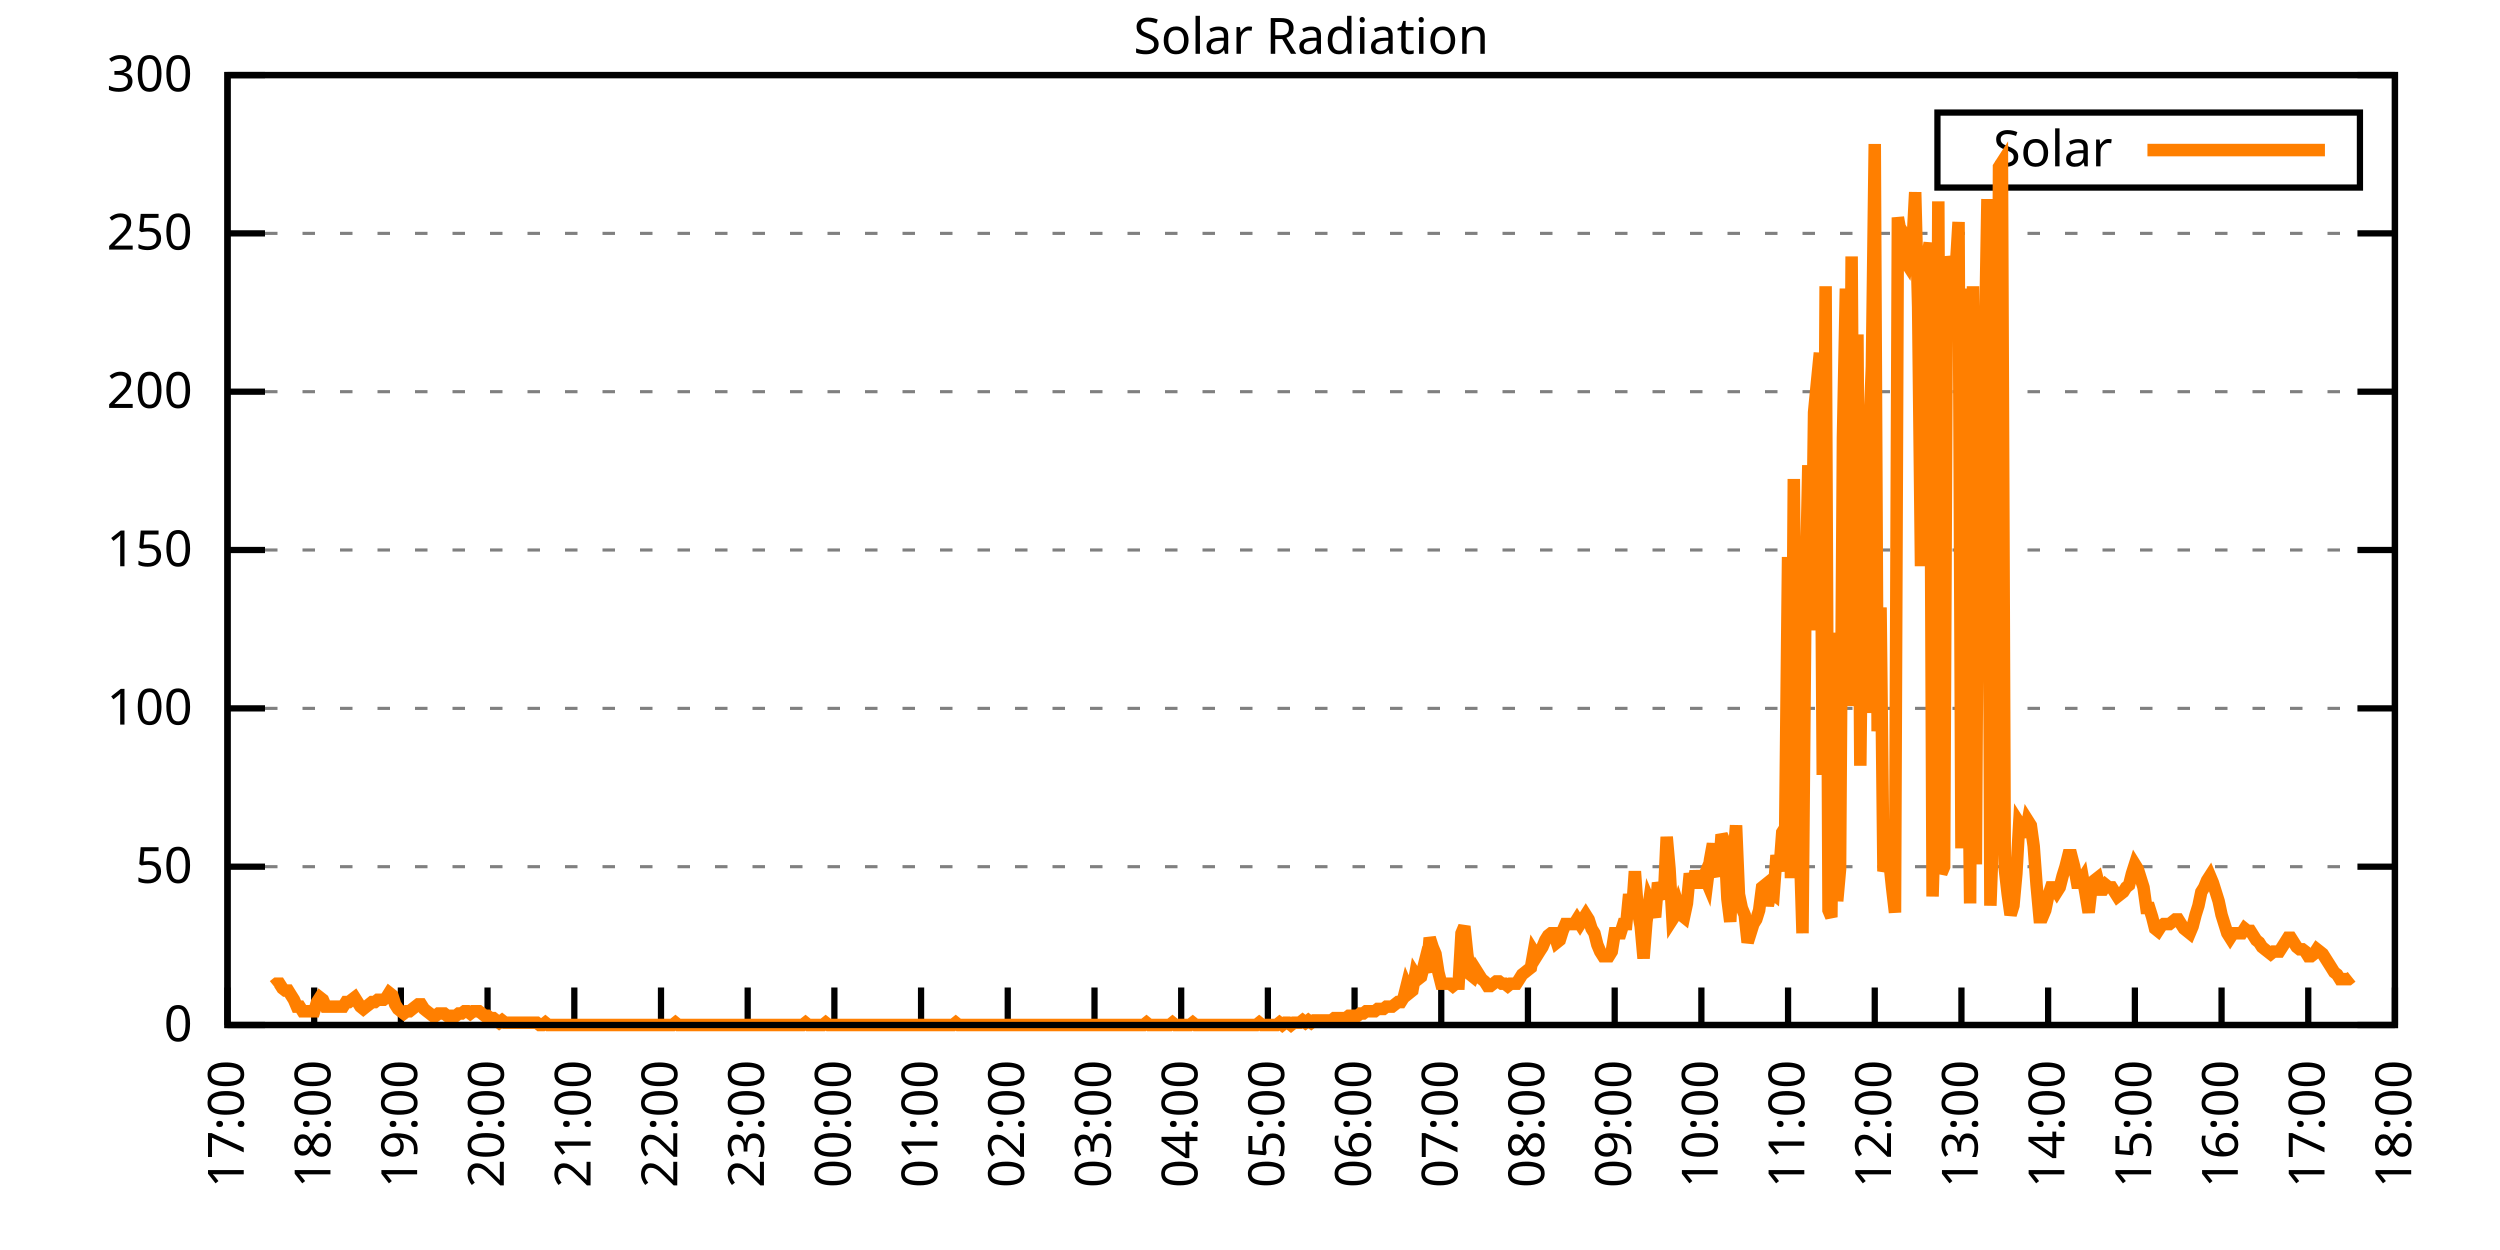
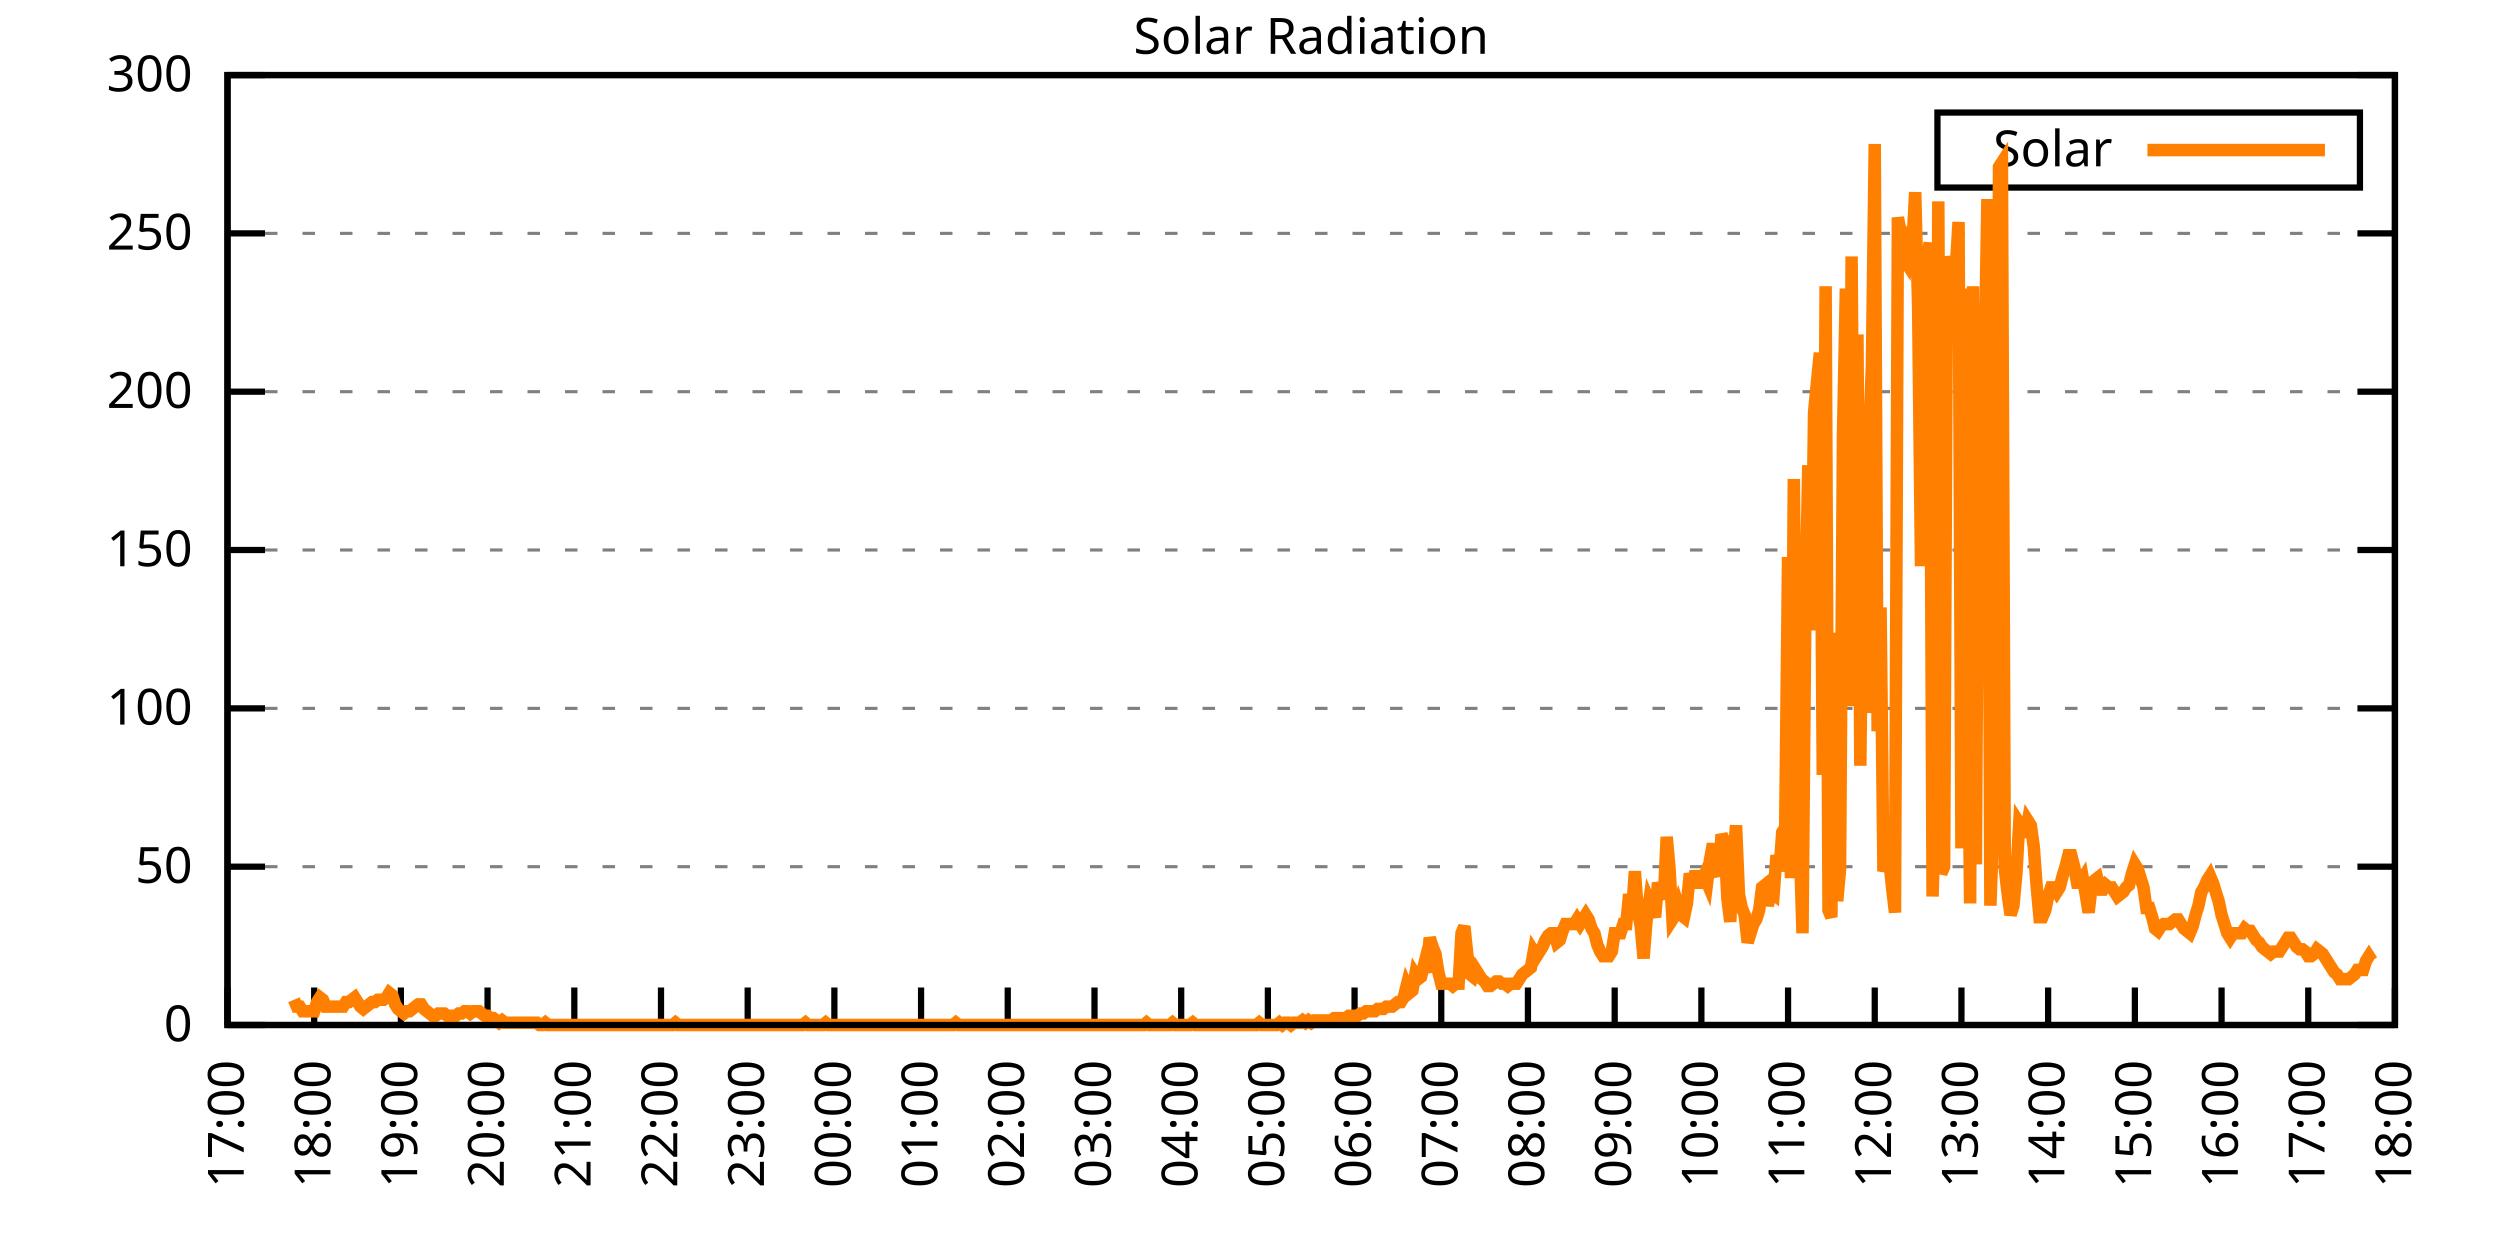
<svg xmlns="http://www.w3.org/2000/svg" xmlns:xlink="http://www.w3.org/1999/xlink" width="400" height="200" viewBox="0 0 400 200">
  <g id="gnuplot_canvas">
    <rect x="0" y="0" width="400" height="200" fill="none" />
    <defs>
      <circle id="gpDot" r="0.5" stroke-width="0.5" stroke="currentColor" />
      <path id="gpPt0" stroke-width="0.333" stroke="currentColor" d="M-1,0 h2 M0,-1 v2" />
      <path id="gpPt1" stroke-width="0.333" stroke="currentColor" d="M-1,-1 L1,1 M1,-1 L-1,1" />
      <path id="gpPt2" stroke-width="0.333" stroke="currentColor" d="M-1,0 L1,0 M0,-1 L0,1 M-1,-1 L1,1 M-1,1 L1,-1" />
      <rect id="gpPt3" stroke-width="0.333" stroke="currentColor" x="-1" y="-1" width="2" height="2" />
      <rect id="gpPt4" stroke-width="0.333" stroke="currentColor" fill="currentColor" x="-1" y="-1" width="2" height="2" />
      <circle id="gpPt5" stroke-width="0.333" stroke="currentColor" cx="0" cy="0" r="1" />
      <use xlink:href="#gpPt5" id="gpPt6" fill="currentColor" stroke="none" />
      <path id="gpPt7" stroke-width="0.333" stroke="currentColor" d="M0,-1.33 L-1.33,0.67 L1.33,0.67 z" />
      <use xlink:href="#gpPt7" id="gpPt8" fill="currentColor" stroke="none" />
      <use xlink:href="#gpPt7" id="gpPt9" stroke="currentColor" transform="rotate(180)" />
      <use xlink:href="#gpPt9" id="gpPt10" fill="currentColor" stroke="none" />
      <use xlink:href="#gpPt3" id="gpPt11" stroke="currentColor" transform="rotate(45)" />
      <use xlink:href="#gpPt11" id="gpPt12" fill="currentColor" stroke="none" />
      <path id="gpPt13" stroke-width="0.333" stroke="currentColor" d="M0,1.330 L1.265,0.411 L0.782,-1.067 L-0.782,-1.076 L-1.265,0.411 z" />
      <use xlink:href="#gpPt13" id="gpPt14" fill="currentColor" stroke="none" />
      <filter id="textbox" filterUnits="objectBoundingBox" x="0" y="0" height="1" width="1">
        <feFlood flood-color="white" flood-opacity="1" result="bgnd" />
        <feComposite in="SourceGraphic" in2="bgnd" operator="atop" />
      </filter>
      <filter id="greybox" filterUnits="objectBoundingBox" x="0" y="0" height="1" width="1">
        <feFlood flood-color="lightgrey" flood-opacity="1" result="grey" />
        <feComposite in="SourceGraphic" in2="grey" operator="atop" />
      </filter>
    </defs>
    <g fill="none" color="white" stroke="currentColor" stroke-width="1.00" stroke-linecap="butt" stroke-linejoin="miter">
</g>
    <g fill="none" color="black" stroke="currentColor" stroke-width="1.00" stroke-linecap="butt" stroke-linejoin="miter">
      <g stroke="none" shape-rendering="crispEdges">
        <polygon fill="rgb(255, 255, 255)" points="36.40,164.00 383.18,164.00 383.18,12.02 36.40,12.02 " />
      </g>
    </g>
    <g fill="none" color="black" stroke="currentColor" stroke-width="1.00" stroke-linecap="butt" stroke-linejoin="miter">
</g>
    <g fill="none" color="black" stroke="black" stroke-width="0.50" stroke-linecap="butt" stroke-linejoin="miter">
</g>
    <g fill="none" color="gray" stroke="currentColor" stroke-width="0.50" stroke-linecap="butt" stroke-linejoin="miter">
      <path stroke="gray" stroke-dasharray="2,4" class="gridline" d="M36.40,164.00 L383.19,164.00  " />
    </g>
    <g fill="none" color="gray" stroke="gray" stroke-width="1.00" stroke-linecap="butt" stroke-linejoin="miter">
</g>
    <g fill="none" color="black" stroke="currentColor" stroke-width="1.00" stroke-linecap="butt" stroke-linejoin="miter">
      <path stroke="black" d="M36.40,164.00 L42.40,164.00 M383.19,164.00 L377.19,164.00  " />
      <g transform="translate(30.80,166.60)" stroke="none" fill="black" font-family="Sans" font-size="8.00" text-anchor="end">
        <text>
          <tspan font-family="Sans"> 0</tspan>
        </text>
      </g>
    </g>
    <g fill="none" color="black" stroke="currentColor" stroke-width="1.00" stroke-linecap="butt" stroke-linejoin="miter">
</g>
    <g fill="none" color="black" stroke="black" stroke-width="0.50" stroke-linecap="butt" stroke-linejoin="miter">
</g>
    <g fill="none" color="gray" stroke="currentColor" stroke-width="0.50" stroke-linecap="butt" stroke-linejoin="miter">
      <path stroke="gray" stroke-dasharray="2,4" class="gridline" d="M36.40,138.67 L383.19,138.67  " />
    </g>
    <g fill="none" color="gray" stroke="gray" stroke-width="1.00" stroke-linecap="butt" stroke-linejoin="miter">
</g>
    <g fill="none" color="black" stroke="currentColor" stroke-width="1.00" stroke-linecap="butt" stroke-linejoin="miter">
      <path stroke="black" d="M36.40,138.67 L42.40,138.67 M383.19,138.67 L377.19,138.67  " />
      <g transform="translate(30.80,141.27)" stroke="none" fill="black" font-family="Sans" font-size="8.00" text-anchor="end">
        <text>
          <tspan font-family="Sans"> 50</tspan>
        </text>
      </g>
    </g>
    <g fill="none" color="black" stroke="currentColor" stroke-width="1.00" stroke-linecap="butt" stroke-linejoin="miter">
</g>
    <g fill="none" color="black" stroke="black" stroke-width="0.50" stroke-linecap="butt" stroke-linejoin="miter">
</g>
    <g fill="none" color="gray" stroke="currentColor" stroke-width="0.50" stroke-linecap="butt" stroke-linejoin="miter">
      <path stroke="gray" stroke-dasharray="2,4" class="gridline" d="M36.40,113.34 L383.19,113.34  " />
    </g>
    <g fill="none" color="gray" stroke="gray" stroke-width="1.00" stroke-linecap="butt" stroke-linejoin="miter">
</g>
    <g fill="none" color="black" stroke="currentColor" stroke-width="1.00" stroke-linecap="butt" stroke-linejoin="miter">
      <path stroke="black" d="M36.40,113.34 L42.40,113.34 M383.19,113.34 L377.19,113.34  " />
      <g transform="translate(30.80,115.94)" stroke="none" fill="black" font-family="Sans" font-size="8.00" text-anchor="end">
        <text>
          <tspan font-family="Sans"> 100</tspan>
        </text>
      </g>
    </g>
    <g fill="none" color="black" stroke="currentColor" stroke-width="1.00" stroke-linecap="butt" stroke-linejoin="miter">
</g>
    <g fill="none" color="black" stroke="black" stroke-width="0.50" stroke-linecap="butt" stroke-linejoin="miter">
</g>
    <g fill="none" color="gray" stroke="currentColor" stroke-width="0.50" stroke-linecap="butt" stroke-linejoin="miter">
      <path stroke="gray" stroke-dasharray="2,4" class="gridline" d="M36.40,88.00 L383.19,88.00  " />
    </g>
    <g fill="none" color="gray" stroke="gray" stroke-width="1.00" stroke-linecap="butt" stroke-linejoin="miter">
</g>
    <g fill="none" color="black" stroke="currentColor" stroke-width="1.00" stroke-linecap="butt" stroke-linejoin="miter">
      <path stroke="black" d="M36.40,88.00 L42.40,88.00 M383.19,88.00 L377.19,88.00  " />
      <g transform="translate(30.80,90.60)" stroke="none" fill="black" font-family="Sans" font-size="8.00" text-anchor="end">
        <text>
          <tspan font-family="Sans"> 150</tspan>
        </text>
      </g>
    </g>
    <g fill="none" color="black" stroke="currentColor" stroke-width="1.00" stroke-linecap="butt" stroke-linejoin="miter">
</g>
    <g fill="none" color="black" stroke="black" stroke-width="0.50" stroke-linecap="butt" stroke-linejoin="miter">
</g>
    <g fill="none" color="gray" stroke="currentColor" stroke-width="0.50" stroke-linecap="butt" stroke-linejoin="miter">
      <path stroke="gray" stroke-dasharray="2,4" class="gridline" d="M36.40,62.67 L383.19,62.67  " />
    </g>
    <g fill="none" color="gray" stroke="gray" stroke-width="1.00" stroke-linecap="butt" stroke-linejoin="miter">
</g>
    <g fill="none" color="black" stroke="currentColor" stroke-width="1.00" stroke-linecap="butt" stroke-linejoin="miter">
      <path stroke="black" d="M36.40,62.67 L42.40,62.67 M383.19,62.67 L377.19,62.67  " />
      <g transform="translate(30.80,65.27)" stroke="none" fill="black" font-family="Sans" font-size="8.00" text-anchor="end">
        <text>
          <tspan font-family="Sans"> 200</tspan>
        </text>
      </g>
    </g>
    <g fill="none" color="black" stroke="currentColor" stroke-width="1.00" stroke-linecap="butt" stroke-linejoin="miter">
</g>
    <g fill="none" color="black" stroke="black" stroke-width="0.50" stroke-linecap="butt" stroke-linejoin="miter">
</g>
    <g fill="none" color="gray" stroke="currentColor" stroke-width="0.50" stroke-linecap="butt" stroke-linejoin="miter">
      <path stroke="gray" stroke-dasharray="2,4" class="gridline" d="M36.40,37.34 L383.19,37.34  " />
    </g>
    <g fill="none" color="gray" stroke="gray" stroke-width="1.00" stroke-linecap="butt" stroke-linejoin="miter">
</g>
    <g fill="none" color="black" stroke="currentColor" stroke-width="1.00" stroke-linecap="butt" stroke-linejoin="miter">
      <path stroke="black" d="M36.40,37.34 L42.40,37.34 M383.19,37.34 L377.19,37.34  " />
      <g transform="translate(30.80,39.94)" stroke="none" fill="black" font-family="Sans" font-size="8.00" text-anchor="end">
        <text>
          <tspan font-family="Sans"> 250</tspan>
        </text>
      </g>
    </g>
    <g fill="none" color="black" stroke="currentColor" stroke-width="1.00" stroke-linecap="butt" stroke-linejoin="miter">
</g>
    <g fill="none" color="black" stroke="black" stroke-width="0.50" stroke-linecap="butt" stroke-linejoin="miter">
</g>
    <g fill="none" color="gray" stroke="currentColor" stroke-width="0.50" stroke-linecap="butt" stroke-linejoin="miter">
      <path stroke="gray" stroke-dasharray="2,4" class="gridline" d="M36.40,12.01 L383.19,12.01  " />
    </g>
    <g fill="none" color="gray" stroke="gray" stroke-width="1.00" stroke-linecap="butt" stroke-linejoin="miter">
</g>
    <g fill="none" color="black" stroke="currentColor" stroke-width="1.00" stroke-linecap="butt" stroke-linejoin="miter">
      <path stroke="black" d="M36.40,12.01 L42.40,12.01 M383.19,12.01 L377.19,12.01  " />
      <g transform="translate(30.80,14.61)" stroke="none" fill="black" font-family="Sans" font-size="8.00" text-anchor="end">
        <text>
          <tspan font-family="Sans"> 300</tspan>
        </text>
      </g>
    </g>
    <g fill="none" color="black" stroke="currentColor" stroke-width="1.00" stroke-linecap="butt" stroke-linejoin="miter">
      <path stroke="black" d="M36.40,164.00 L36.40,158.00  " />
      <g transform="translate(39.00,169.60) rotate(270.00)" stroke="none" fill="black" font-family="Sans" font-size="8.00" text-anchor="end">
        <text>
          <tspan font-family="Sans">17:00</tspan>
        </text>
      </g>
    </g>
    <g fill="none" color="black" stroke="currentColor" stroke-width="1.00" stroke-linecap="butt" stroke-linejoin="miter">
      <path stroke="black" d="M50.27,164.00 L50.27,158.00  " />
      <g transform="translate(52.87,169.60) rotate(270.00)" stroke="none" fill="black" font-family="Sans" font-size="8.00" text-anchor="end">
        <text>
          <tspan font-family="Sans">18:00</tspan>
        </text>
      </g>
    </g>
    <g fill="none" color="black" stroke="currentColor" stroke-width="1.00" stroke-linecap="butt" stroke-linejoin="miter">
      <path stroke="black" d="M64.14,164.00 L64.14,158.00  " />
      <g transform="translate(66.74,169.60) rotate(270.00)" stroke="none" fill="black" font-family="Sans" font-size="8.00" text-anchor="end">
        <text>
          <tspan font-family="Sans">19:00</tspan>
        </text>
      </g>
    </g>
    <g fill="none" color="black" stroke="currentColor" stroke-width="1.00" stroke-linecap="butt" stroke-linejoin="miter">
      <path stroke="black" d="M78.01,164.00 L78.01,158.00  " />
      <g transform="translate(80.61,169.60) rotate(270.00)" stroke="none" fill="black" font-family="Sans" font-size="8.00" text-anchor="end">
        <text>
          <tspan font-family="Sans">20:00</tspan>
        </text>
      </g>
    </g>
    <g fill="none" color="black" stroke="currentColor" stroke-width="1.00" stroke-linecap="butt" stroke-linejoin="miter">
      <path stroke="black" d="M91.89,164.00 L91.89,158.00  " />
      <g transform="translate(94.49,169.60) rotate(270.00)" stroke="none" fill="black" font-family="Sans" font-size="8.00" text-anchor="end">
        <text>
          <tspan font-family="Sans">21:00</tspan>
        </text>
      </g>
    </g>
    <g fill="none" color="black" stroke="currentColor" stroke-width="1.00" stroke-linecap="butt" stroke-linejoin="miter">
      <path stroke="black" d="M105.76,164.00 L105.76,158.00  " />
      <g transform="translate(108.36,169.60) rotate(270.00)" stroke="none" fill="black" font-family="Sans" font-size="8.00" text-anchor="end">
        <text>
          <tspan font-family="Sans">22:00</tspan>
        </text>
      </g>
    </g>
    <g fill="none" color="black" stroke="currentColor" stroke-width="1.00" stroke-linecap="butt" stroke-linejoin="miter">
      <path stroke="black" d="M119.63,164.00 L119.63,158.00  " />
      <g transform="translate(122.23,169.60) rotate(270.00)" stroke="none" fill="black" font-family="Sans" font-size="8.00" text-anchor="end">
        <text>
          <tspan font-family="Sans">23:00</tspan>
        </text>
      </g>
    </g>
    <g fill="none" color="black" stroke="currentColor" stroke-width="1.00" stroke-linecap="butt" stroke-linejoin="miter">
      <path stroke="black" d="M133.50,164.00 L133.50,158.00  " />
      <g transform="translate(136.10,169.60) rotate(270.00)" stroke="none" fill="black" font-family="Sans" font-size="8.00" text-anchor="end">
        <text>
          <tspan font-family="Sans">00:00</tspan>
        </text>
      </g>
    </g>
    <g fill="none" color="black" stroke="currentColor" stroke-width="1.00" stroke-linecap="butt" stroke-linejoin="miter">
      <path stroke="black" d="M147.37,164.00 L147.37,158.00  " />
      <g transform="translate(149.97,169.60) rotate(270.00)" stroke="none" fill="black" font-family="Sans" font-size="8.00" text-anchor="end">
        <text>
          <tspan font-family="Sans">01:00</tspan>
        </text>
      </g>
    </g>
    <g fill="none" color="black" stroke="currentColor" stroke-width="1.00" stroke-linecap="butt" stroke-linejoin="miter">
      <path stroke="black" d="M161.24,164.00 L161.24,158.00  " />
      <g transform="translate(163.84,169.60) rotate(270.00)" stroke="none" fill="black" font-family="Sans" font-size="8.00" text-anchor="end">
        <text>
          <tspan font-family="Sans">02:00</tspan>
        </text>
      </g>
    </g>
    <g fill="none" color="black" stroke="currentColor" stroke-width="1.00" stroke-linecap="butt" stroke-linejoin="miter">
      <path stroke="black" d="M175.12,164.00 L175.12,158.00  " />
      <g transform="translate(177.72,169.60) rotate(270.00)" stroke="none" fill="black" font-family="Sans" font-size="8.00" text-anchor="end">
        <text>
          <tspan font-family="Sans">03:00</tspan>
        </text>
      </g>
    </g>
    <g fill="none" color="black" stroke="currentColor" stroke-width="1.00" stroke-linecap="butt" stroke-linejoin="miter">
      <path stroke="black" d="M188.99,164.00 L188.99,158.00  " />
      <g transform="translate(191.59,169.60) rotate(270.00)" stroke="none" fill="black" font-family="Sans" font-size="8.00" text-anchor="end">
        <text>
          <tspan font-family="Sans">04:00</tspan>
        </text>
      </g>
    </g>
    <g fill="none" color="black" stroke="currentColor" stroke-width="1.00" stroke-linecap="butt" stroke-linejoin="miter">
      <path stroke="black" d="M202.86,164.00 L202.86,158.00  " />
      <g transform="translate(205.46,169.60) rotate(270.00)" stroke="none" fill="black" font-family="Sans" font-size="8.00" text-anchor="end">
        <text>
          <tspan font-family="Sans">05:00</tspan>
        </text>
      </g>
    </g>
    <g fill="none" color="black" stroke="currentColor" stroke-width="1.00" stroke-linecap="butt" stroke-linejoin="miter">
      <path stroke="black" d="M216.73,164.00 L216.73,158.00  " />
      <g transform="translate(219.33,169.60) rotate(270.00)" stroke="none" fill="black" font-family="Sans" font-size="8.00" text-anchor="end">
        <text>
          <tspan font-family="Sans">06:00</tspan>
        </text>
      </g>
    </g>
    <g fill="none" color="black" stroke="currentColor" stroke-width="1.00" stroke-linecap="butt" stroke-linejoin="miter">
      <path stroke="black" d="M230.60,164.00 L230.60,158.00  " />
      <g transform="translate(233.20,169.60) rotate(270.00)" stroke="none" fill="black" font-family="Sans" font-size="8.00" text-anchor="end">
        <text>
          <tspan font-family="Sans">07:00</tspan>
        </text>
      </g>
    </g>
    <g fill="none" color="black" stroke="currentColor" stroke-width="1.00" stroke-linecap="butt" stroke-linejoin="miter">
      <path stroke="black" d="M244.47,164.00 L244.47,158.00  " />
      <g transform="translate(247.07,169.60) rotate(270.00)" stroke="none" fill="black" font-family="Sans" font-size="8.00" text-anchor="end">
        <text>
          <tspan font-family="Sans">08:00</tspan>
        </text>
      </g>
    </g>
    <g fill="none" color="black" stroke="currentColor" stroke-width="1.00" stroke-linecap="butt" stroke-linejoin="miter">
      <path stroke="black" d="M258.35,164.00 L258.35,158.00  " />
      <g transform="translate(260.95,169.60) rotate(270.00)" stroke="none" fill="black" font-family="Sans" font-size="8.00" text-anchor="end">
        <text>
          <tspan font-family="Sans">09:00</tspan>
        </text>
      </g>
    </g>
    <g fill="none" color="black" stroke="currentColor" stroke-width="1.00" stroke-linecap="butt" stroke-linejoin="miter">
      <path stroke="black" d="M272.22,164.00 L272.22,158.00  " />
      <g transform="translate(274.82,169.60) rotate(270.00)" stroke="none" fill="black" font-family="Sans" font-size="8.00" text-anchor="end">
        <text>
          <tspan font-family="Sans">10:00</tspan>
        </text>
      </g>
    </g>
    <g fill="none" color="black" stroke="currentColor" stroke-width="1.00" stroke-linecap="butt" stroke-linejoin="miter">
      <path stroke="black" d="M286.09,164.00 L286.09,158.00  " />
      <g transform="translate(288.69,169.60) rotate(270.00)" stroke="none" fill="black" font-family="Sans" font-size="8.00" text-anchor="end">
        <text>
          <tspan font-family="Sans">11:00</tspan>
        </text>
      </g>
    </g>
    <g fill="none" color="black" stroke="currentColor" stroke-width="1.00" stroke-linecap="butt" stroke-linejoin="miter">
      <path stroke="black" d="M299.96,164.00 L299.96,158.00  " />
      <g transform="translate(302.56,169.60) rotate(270.00)" stroke="none" fill="black" font-family="Sans" font-size="8.00" text-anchor="end">
        <text>
          <tspan font-family="Sans">12:00</tspan>
        </text>
      </g>
    </g>
    <g fill="none" color="black" stroke="currentColor" stroke-width="1.00" stroke-linecap="butt" stroke-linejoin="miter">
      <path stroke="black" d="M313.83,164.00 L313.83,158.00  " />
      <g transform="translate(316.43,169.60) rotate(270.00)" stroke="none" fill="black" font-family="Sans" font-size="8.00" text-anchor="end">
        <text>
          <tspan font-family="Sans">13:00</tspan>
        </text>
      </g>
    </g>
    <g fill="none" color="black" stroke="currentColor" stroke-width="1.00" stroke-linecap="butt" stroke-linejoin="miter">
      <path stroke="black" d="M327.70,164.00 L327.70,158.00  " />
      <g transform="translate(330.30,169.60) rotate(270.00)" stroke="none" fill="black" font-family="Sans" font-size="8.00" text-anchor="end">
        <text>
          <tspan font-family="Sans">14:00</tspan>
        </text>
      </g>
    </g>
    <g fill="none" color="black" stroke="currentColor" stroke-width="1.00" stroke-linecap="butt" stroke-linejoin="miter">
      <path stroke="black" d="M341.58,164.00 L341.58,158.00  " />
      <g transform="translate(344.18,169.60) rotate(270.00)" stroke="none" fill="black" font-family="Sans" font-size="8.00" text-anchor="end">
        <text>
          <tspan font-family="Sans">15:00</tspan>
        </text>
      </g>
    </g>
    <g fill="none" color="black" stroke="currentColor" stroke-width="1.00" stroke-linecap="butt" stroke-linejoin="miter">
      <path stroke="black" d="M355.45,164.00 L355.45,158.00  " />
      <g transform="translate(358.05,169.60) rotate(270.00)" stroke="none" fill="black" font-family="Sans" font-size="8.00" text-anchor="end">
        <text>
          <tspan font-family="Sans">16:00</tspan>
        </text>
      </g>
    </g>
    <g fill="none" color="black" stroke="currentColor" stroke-width="1.00" stroke-linecap="butt" stroke-linejoin="miter">
      <path stroke="black" d="M369.32,164.00 L369.32,158.00  " />
      <g transform="translate(371.92,169.60) rotate(270.00)" stroke="none" fill="black" font-family="Sans" font-size="8.00" text-anchor="end">
        <text>
          <tspan font-family="Sans">17:00</tspan>
        </text>
      </g>
    </g>
    <g fill="none" color="black" stroke="currentColor" stroke-width="1.00" stroke-linecap="butt" stroke-linejoin="miter">
      <path stroke="black" d="M383.19,164.00 L383.19,158.00  " />
      <g transform="translate(385.79,169.60) rotate(270.00)" stroke="none" fill="black" font-family="Sans" font-size="8.00" text-anchor="end">
        <text>
          <tspan font-family="Sans">18:00</tspan>
        </text>
      </g>
    </g>
    <g fill="none" color="black" stroke="currentColor" stroke-width="1.00" stroke-linecap="butt" stroke-linejoin="miter">
</g>
    <g fill="none" color="black" stroke="currentColor" stroke-width="1.00" stroke-linecap="butt" stroke-linejoin="miter">
      <path stroke="black" d="M36.40,12.01 L36.40,164.00 L383.19,164.00 L383.19,12.01 L36.40,12.01 Z  " />
    </g>
    <g fill="none" color="black" stroke="currentColor" stroke-width="1.00" stroke-linecap="butt" stroke-linejoin="miter">
</g>
    <g fill="none" color="black" stroke="currentColor" stroke-width="1.00" stroke-linecap="butt" stroke-linejoin="miter">
      <path stroke="black" d="M309.99,30.01 L309.99,18.01 L377.59,18.01 L377.59,30.01 L309.99,30.01 Z  " />
    </g>
    <g id="Solar_Radiation_plot_1">
      <g fill="none" color="white" stroke="black" stroke-width="2.00" stroke-linecap="butt" stroke-linejoin="miter">
</g>
      <g fill="none" color="black" stroke="currentColor" stroke-width="2.00" stroke-linecap="butt" stroke-linejoin="miter">
        <g transform="translate(337.99,26.61)" stroke="none" fill="black" font-family="Sans" font-size="8.00" text-anchor="end">
          <text>
            <tspan font-family="Sans">Solar</tspan>
          </text>
        </g>
      </g>
      <g fill="none" color="black" stroke="currentColor" stroke-width="2.00" stroke-linecap="butt" stroke-linejoin="miter">
-         <path stroke="rgb(255, 127,   0)" d="M343.59,24.01 L371.99,24.01 M43.80,157.76 L44.26,157.39 L44.72,157.39 L45.19,158.13 L45.65,158.49 L46.11,158.49   L46.57,159.23 L47.03,159.96 L47.50,161.06 L47.96,161.06 L48.42,161.80 L48.88,161.80 L49.35,161.80 L49.81,161.80   L50.27,161.80 L50.73,160.33 L51.20,159.60 L51.66,159.96 L52.12,161.06 L52.58,161.06 L53.05,161.06 L53.51,161.06   L53.97,161.06 L54.43,161.06 L54.90,161.06 L55.36,160.33 L55.82,160.33 L56.28,159.96 L56.75,159.60 L57.21,160.33   L57.67,161.06 L58.13,161.43 L58.59,161.06 L59.06,160.70 L59.52,160.33 L59.98,160.33 L60.44,159.96 L60.91,159.96   L61.37,159.96 L61.83,159.60 L62.29,158.86 L62.76,159.23 L63.22,160.70 L63.68,161.43 L64.14,161.80 L64.61,162.16   L65.07,161.80 L65.53,161.80 L65.99,161.43 L66.46,161.06 L66.92,160.70 L67.38,160.70 L67.84,161.43 L68.30,161.80   L68.77,162.16 L69.23,162.53 L69.69,162.53 L70.15,162.16 L70.62,162.16 L71.08,162.16 L71.54,162.53 L72.00,162.53   L72.47,162.53 L72.93,162.53 L73.39,162.16 L73.85,162.16 L74.32,161.80 L74.78,161.80 L75.24,162.16 L75.70,161.80   L76.17,161.80 L76.63,161.80 L77.09,162.16 L77.55,162.53 L78.01,162.53 L78.48,162.90 L78.94,162.90 L79.40,163.27   L79.86,163.63 L80.33,163.27 L80.79,163.63 L81.25,163.63 L81.71,163.63 L82.18,163.63 L82.64,163.63 L83.10,163.63   L83.56,163.63 L84.03,163.63 L84.49,163.63 L84.95,163.63 L85.41,163.63 L85.88,163.63 L86.34,164.00 L86.80,164.00   L87.26,163.63 L87.72,164.00 L88.19,164.00 L88.65,164.00 L89.11,164.00 L89.57,164.00 L90.04,164.00 L90.50,164.00   L90.96,164.00 L91.42,164.00 L91.89,164.00 L92.35,164.00 L92.81,164.00 L93.27,164.00 L93.74,164.00 L94.20,164.00   L94.66,164.00 L95.12,164.00 L95.59,164.00 L96.05,164.00 L96.51,164.00 L96.97,164.00 L97.44,164.00 L97.90,164.00   L98.36,164.00 L98.82,164.00 L99.28,164.00 L99.75,164.00 L100.21,164.00 L100.67,164.00 L101.13,164.00 L101.60,164.00   L102.06,164.00 L102.52,164.00 L102.98,164.00 L103.45,164.00 L103.91,164.00 L104.37,164.00 L104.83,164.00 L105.30,164.00   L105.76,164.00 L106.22,164.00 L106.68,164.00 L107.15,164.00 L107.61,164.00 L108.07,163.63 L108.53,164.00 L108.99,164.00   L109.46,164.00 L109.92,164.00 L110.38,164.00 L110.84,164.00 L111.31,164.00 L111.77,164.00 L112.23,164.00 L112.69,164.00   L113.16,164.00 L113.62,164.00 L114.08,164.00 L114.54,164.00 L115.01,164.00 L115.47,164.00 L115.93,164.00 L116.39,164.00   L116.86,164.00 L117.32,164.00 L117.78,164.00 L118.24,164.00 L118.70,164.00 L119.17,164.00 L119.63,164.00 L120.09,164.00   L120.55,164.00 L121.02,164.00 L121.48,164.00 L121.94,164.00 L122.40,164.00 L122.87,164.00 L123.33,164.00 L123.79,164.00   L124.25,164.00 L124.72,164.00 L125.18,164.00 L125.64,164.00 L126.10,164.00 L126.57,164.00 L127.03,164.00 L127.49,164.00   L127.95,164.00 L128.41,164.00 L128.88,163.63 L129.34,164.00 L129.80,164.00 L130.26,164.00 L130.73,164.00 L131.19,164.00   L131.65,164.00 L132.11,163.63 L132.58,164.00 L133.04,164.00 L133.50,164.00 L133.96,164.00 L134.43,164.00 L134.89,164.00   L135.35,164.00 L135.81,164.00 L136.28,164.00 L136.74,164.00 L137.20,164.00 L137.66,164.00 L138.13,164.00 L138.59,164.00   L139.05,164.00 L139.51,164.00 L139.97,164.00 L140.44,164.00 L140.90,164.00 L141.36,164.00 L141.82,164.00 L142.29,164.00   L142.75,164.00 L143.21,164.00 L143.67,164.00 L144.14,164.00 L144.60,164.00 L145.06,164.00 L145.52,164.00 L145.99,164.00   L146.45,164.00 L146.91,164.00 L147.37,164.00 L147.84,164.00 L148.30,164.00 L148.76,164.00 L149.22,164.00 L149.68,164.00   L150.15,164.00 L150.61,164.00 L151.07,164.00 L151.53,164.00 L152.00,164.00 L152.46,164.00 L152.92,163.63 L153.38,164.00   L153.85,164.00 L154.31,164.00 L154.77,164.00 L155.23,164.00 L155.70,164.00 L156.16,164.00 L156.62,164.00 L157.08,164.00   L157.55,164.00 L158.01,164.00 L158.47,164.00 L158.93,164.00 L159.39,164.00 L159.86,164.00 L160.32,164.00 L160.78,164.00   L161.24,164.00 L161.71,164.00 L162.17,164.00 L162.63,164.00 L163.09,164.00 L163.56,164.00 L164.02,164.00 L164.48,164.00   L164.94,164.00 L165.41,164.00 L165.87,164.00 L166.33,164.00 L166.79,164.00 L167.26,164.00 L167.72,164.00 L168.18,164.00   L168.64,164.00 L169.10,164.00 L169.57,164.00 L170.03,164.00 L170.49,164.00 L170.95,164.00 L171.42,164.00 L171.88,164.00   L172.34,164.00 L172.80,164.00 L173.27,164.00 L173.73,164.00 L174.19,164.00 L174.65,164.00 L175.12,164.00 L175.58,164.00   L176.04,164.00 L176.50,164.00 L176.97,164.00 L177.43,164.00 L177.89,164.00 L178.35,164.00 L178.82,164.00 L179.28,164.00   L179.74,164.00 L180.20,164.00 L180.66,164.00 L181.13,164.00 L181.59,164.00 L182.05,164.00 L182.51,164.00 L182.98,164.00   L183.44,163.63 L183.90,164.00 L184.36,164.00 L184.83,164.00 L185.29,164.00 L185.75,164.00 L186.21,164.00 L186.68,164.00   L187.14,164.00 L187.60,163.63 L188.06,164.00 L188.53,164.00 L188.99,164.00 L189.45,164.00 L189.91,164.00 L190.37,164.00   L190.84,163.63 L191.30,164.00 L191.76,164.00 L192.22,164.00 L192.69,164.00 L193.15,164.00 L193.61,164.00 L194.07,164.00   L194.54,164.00 L195.00,164.00 L195.46,164.00 L195.92,164.00 L196.39,164.00 L196.85,164.00 L197.31,164.00 L197.77,164.00   L198.24,164.00 L198.70,164.00 L199.16,164.00 L199.62,164.00 L200.08,164.00 L200.55,164.00 L201.01,164.00 L201.47,163.63   L201.93,164.00 L202.40,164.00 L202.86,164.00 L203.32,164.00 L203.78,164.00 L204.25,164.00 L204.71,163.63 L205.17,164.00   L205.63,163.63 L206.10,163.63 L206.56,164.00 L207.02,163.63 L207.48,163.63 L207.95,163.63 L208.41,163.27 L208.87,163.63   L209.33,163.27 L209.80,163.63 L210.26,163.27 L210.72,163.27 L211.18,163.27 L211.64,163.27 L212.11,163.27 L212.57,163.27   L213.03,163.27 L213.49,162.90 L213.96,162.90 L214.42,162.90 L214.88,162.90 L215.34,162.90 L215.81,162.53 L216.27,162.53   L216.73,162.53 L217.19,162.53 L217.66,162.16 L218.12,162.16 L218.58,161.80 L219.04,161.80 L219.51,161.80 L219.97,161.80   L220.43,161.43 L220.89,161.43 L221.35,161.43 L221.82,161.06 L222.28,161.06 L222.74,161.06 L223.20,160.70 L223.67,160.33   L224.13,160.33 L224.59,159.60 L225.05,157.76 L225.52,158.86 L225.98,158.49 L226.44,155.92 L226.90,156.66 L227.37,156.29   L227.83,154.46 L228.29,155.56 L228.75,150.05 L229.22,151.52 L229.68,152.62 L230.14,155.56 L230.60,157.39 L231.06,157.39   L231.53,157.39 L231.99,157.39 L232.45,157.76 L232.91,157.39 L233.38,157.39 L233.84,149.32 L234.30,148.22 L234.76,152.62   L235.23,155.92 L235.69,156.29 L236.15,155.19 L236.61,155.92 L237.08,156.66 L237.54,157.03 L238.00,157.76 L238.46,157.76   L238.93,157.39 L239.39,157.03 L239.85,157.03 L240.31,157.39 L240.77,157.39 L241.24,157.76 L241.70,157.39 L242.16,157.39   L242.62,157.39 L243.09,156.66 L243.55,155.92 L244.01,155.56 L244.47,155.19 L244.94,154.82 L245.40,152.25 L245.86,152.99   L246.32,152.25 L246.79,151.52 L247.25,150.42 L247.71,149.68 L248.17,149.32 L248.64,149.32 L249.10,150.79 L249.56,150.42   L250.02,148.95 L250.49,147.85 L250.95,147.85 L251.41,147.85 L251.87,147.85 L252.33,147.11 L252.80,147.85 L253.26,147.11   L253.72,146.38 L254.18,147.11 L254.65,148.58 L255.11,149.32 L255.57,151.15 L256.03,152.25 L256.50,152.99 L256.96,152.99   L257.42,152.99 L257.88,152.25 L258.35,149.32 L258.81,149.32 L259.27,149.32 L259.73,147.85 L260.20,147.85 L260.66,143.08   L261.12,146.01 L261.58,139.41 L262.04,145.65 L262.51,148.22 L262.97,153.35 L263.43,147.48 L263.89,144.18 L264.36,145.28   L264.82,146.75 L265.28,141.24 L265.74,142.71 L266.21,143.81 L266.67,133.90 L267.13,139.04 L267.59,147.11 L268.06,146.38   L268.52,144.91 L268.98,146.38 L269.44,146.75 L269.91,144.55 L270.37,139.77 L270.83,141.61 L271.29,139.41 L271.75,141.24   L272.22,141.24 L272.68,140.14 L273.14,141.24 L273.60,137.57 L274.07,135.00 L274.53,139.04 L274.99,140.14 L275.45,133.53   L275.92,134.63 L276.38,143.81 L276.84,147.48 L277.30,137.94 L277.77,132.06 L278.23,143.08 L278.69,145.28 L279.15,146.38   L279.62,150.79 L280.08,149.32 L280.54,147.85 L281.00,147.11 L281.46,145.65 L281.93,141.98 L282.39,141.61 L282.85,144.91   L283.31,142.71 L283.78,143.08 L284.24,136.84 L284.70,139.41 L285.16,133.17 L285.63,132.43 L286.09,89.12 L286.55,140.51   L287.01,76.64 L287.48,126.56 L287.94,134.27 L288.40,149.32 L288.86,97.56 L289.33,74.43 L289.79,100.86 L290.25,65.99   L290.71,61.22 L291.18,56.45 L291.64,123.99 L292.10,45.80 L292.56,145.65 L293.02,146.75 L293.49,101.23 L293.95,144.18   L294.41,139.04 L294.87,70.03 L295.34,46.17 L295.80,112.98 L296.26,41.03 L296.72,111.14 L297.19,53.51 L297.65,122.52   L298.11,81.04 L298.57,114.08 L299.04,70.76 L299.50,58.65 L299.96,23.04 L300.42,117.01 L300.89,97.19 L301.35,139.41   L301.81,137.94 L302.27,137.57 L302.73,141.98 L303.20,146.01 L303.66,34.79 L304.12,37.36 L304.58,41.40 L305.05,42.13   L305.51,38.83 L305.97,39.56 L306.43,30.75 L306.90,49.11 L307.36,90.59 L307.82,39.93 L308.28,41.76 L308.75,38.83   L309.21,143.44 L309.67,127.66 L310.13,32.22 L310.60,139.77 L311.06,138.67 L311.52,41.03 L311.98,43.60 L312.44,42.87   L312.91,43.23 L313.37,35.52 L313.83,135.74 L314.29,46.17 L314.76,103.43 L315.22,144.55 L315.68,45.80 L316.14,138.30   L316.61,57.55 L317.07,71.86 L317.53,58.65 L317.99,31.85 L318.46,144.91 L318.92,132.43 L319.38,133.53 L319.84,26.71   L320.31,25.98 L320.77,139.04 L321.23,143.08 L321.69,146.38 L322.15,144.91 L322.62,139.77 L323.08,131.70 L323.54,132.43   L324.00,133.90 L324.47,131.33 L324.93,132.06 L325.39,135.37 L325.85,141.61 L326.32,146.75 L326.78,146.75 L327.24,145.65   L327.70,143.44 L328.17,141.98 L328.63,141.98 L329.09,142.71 L329.55,141.98 L330.02,140.14 L330.48,138.67 L330.94,136.84   L331.40,136.84 L331.87,138.67 L332.33,141.24 L332.79,141.24 L333.25,140.51 L333.71,143.08 L334.18,146.01 L334.64,141.98   L335.10,140.87 L335.56,140.51 L336.03,142.34 L336.49,142.34 L336.95,141.61 L337.41,141.98 L337.88,141.98 L338.34,142.71   L338.80,143.44 L339.26,143.08 L339.73,142.71 L340.19,141.98 L340.65,141.61 L341.11,139.77 L341.58,138.30 L342.04,139.04   L342.50,140.51 L342.96,141.98 L343.42,145.28 L343.89,145.28 L344.35,146.75 L344.81,148.58 L345.27,148.95 L345.74,148.22   L346.20,147.85 L346.66,147.85 L347.12,147.85 L347.59,147.48 L348.05,147.11 L348.51,147.11 L348.97,147.85 L349.44,148.58   L349.90,148.95 L350.36,149.32 L350.82,148.22 L351.29,146.38 L351.75,144.91 L352.21,142.71 L352.67,141.98 L353.13,140.87   L353.60,140.14 L354.06,141.24 L354.52,142.71 L354.98,144.18 L355.45,146.38 L355.91,147.85 L356.37,149.32 L356.83,150.05   L357.30,149.32 L357.76,149.32 L358.22,149.32 L358.68,149.32 L359.15,148.58 L359.61,148.95 L360.07,148.95 L360.53,149.68   L361.00,150.42 L361.46,150.79 L361.92,151.52 L362.38,151.89 L362.84,152.25 L363.31,152.62 L363.77,152.25 L364.23,152.25   L364.69,152.25 L365.16,151.52 L365.62,150.79 L366.08,150.05 L366.54,150.05 L367.01,150.79 L367.47,151.52 L367.93,151.89   L368.39,151.89 L368.86,152.25 L369.32,152.99 L369.78,152.99 L370.24,152.62 L370.71,151.89 L371.17,152.25 L371.63,152.62   L372.09,153.35 L372.56,154.09 L373.02,154.82 L373.48,155.56 L373.94,155.92 L374.40,156.66 L374.87,156.66 L375.33,156.66   L375.79,156.66 L376.25,156.29  " />
+         <path stroke="rgb(255, 127,   0)" d="M343.59,24.01 L371.99,24.01 M47.03,159.96 L47.50,161.06 L47.96,161.06 L48.42,161.80 L48.88,161.80 L49.35,161.80   L49.81,161.80 L50.27,161.80 L50.73,160.33 L51.20,159.60 L51.66,159.96 L52.12,161.06 L52.58,161.06 L53.05,161.06   L53.51,161.06 L53.97,161.06 L54.43,161.06 L54.90,161.06 L55.36,160.33 L55.82,160.33 L56.28,159.96 L56.75,159.60   L57.21,160.33 L57.67,161.06 L58.13,161.43 L58.59,161.06 L59.06,160.70 L59.52,160.33 L59.98,160.33 L60.44,159.96   L60.91,159.96 L61.37,159.96 L61.83,159.60 L62.29,158.86 L62.76,159.23 L63.22,160.70 L63.68,161.43 L64.14,161.80   L64.61,162.16 L65.07,161.80 L65.53,161.80 L65.99,161.43 L66.46,161.06 L66.92,160.70 L67.38,160.70 L67.84,161.43   L68.30,161.80 L68.77,162.16 L69.23,162.53 L69.69,162.53 L70.15,162.16 L70.62,162.16 L71.08,162.16 L71.54,162.53   L72.00,162.53 L72.47,162.53 L72.93,162.53 L73.39,162.16 L73.85,162.16 L74.32,161.80 L74.78,161.80 L75.24,162.16   L75.70,161.80 L76.17,161.80 L76.63,161.80 L77.09,162.16 L77.55,162.53 L78.01,162.53 L78.48,162.90 L78.94,162.90   L79.40,163.27 L79.86,163.63 L80.33,163.27 L80.79,163.63 L81.25,163.63 L81.71,163.63 L82.18,163.63 L82.64,163.63   L83.10,163.63 L83.56,163.63 L84.03,163.63 L84.49,163.63 L84.95,163.63 L85.41,163.63 L85.88,163.63 L86.34,164.00   L86.80,164.00 L87.26,163.63 L87.72,164.00 L88.19,164.00 L88.65,164.00 L89.11,164.00 L89.57,164.00 L90.04,164.00   L90.50,164.00 L90.96,164.00 L91.42,164.00 L91.89,164.00 L92.35,164.00 L92.81,164.00 L93.27,164.00 L93.74,164.00   L94.20,164.00 L94.66,164.00 L95.12,164.00 L95.59,164.00 L96.05,164.00 L96.51,164.00 L96.97,164.00 L97.44,164.00   L97.90,164.00 L98.36,164.00 L98.82,164.00 L99.28,164.00 L99.75,164.00 L100.21,164.00 L100.67,164.00 L101.13,164.00   L101.60,164.00 L102.06,164.00 L102.52,164.00 L102.98,164.00 L103.45,164.00 L103.91,164.00 L104.37,164.00 L104.83,164.00   L105.30,164.00 L105.76,164.00 L106.22,164.00 L106.68,164.00 L107.15,164.00 L107.61,164.00 L108.07,163.63 L108.53,164.00   L108.99,164.00 L109.46,164.00 L109.92,164.00 L110.38,164.00 L110.84,164.00 L111.31,164.00 L111.77,164.00 L112.23,164.00   L112.69,164.00 L113.16,164.00 L113.62,164.00 L114.08,164.00 L114.54,164.00 L115.01,164.00 L115.47,164.00 L115.93,164.00   L116.39,164.00 L116.86,164.00 L117.32,164.00 L117.78,164.00 L118.24,164.00 L118.70,164.00 L119.17,164.00 L119.63,164.00   L120.09,164.00 L120.55,164.00 L121.02,164.00 L121.48,164.00 L121.94,164.00 L122.40,164.00 L122.87,164.00 L123.33,164.00   L123.79,164.00 L124.25,164.00 L124.72,164.00 L125.18,164.00 L125.64,164.00 L126.10,164.00 L126.57,164.00 L127.03,164.00   L127.49,164.00 L127.95,164.00 L128.41,164.00 L128.88,163.63 L129.34,164.00 L129.80,164.00 L130.26,164.00 L130.73,164.00   L131.19,164.00 L131.65,164.00 L132.11,163.63 L132.58,164.00 L133.04,164.00 L133.50,164.00 L133.96,164.00 L134.43,164.00   L134.89,164.00 L135.35,164.00 L135.81,164.00 L136.28,164.00 L136.74,164.00 L137.20,164.00 L137.66,164.00 L138.13,164.00   L138.59,164.00 L139.05,164.00 L139.51,164.00 L139.97,164.00 L140.44,164.00 L140.90,164.00 L141.36,164.00 L141.82,164.00   L142.29,164.00 L142.75,164.00 L143.21,164.00 L143.67,164.00 L144.14,164.00 L144.60,164.00 L145.06,164.00 L145.52,164.00   L145.99,164.00 L146.45,164.00 L146.91,164.00 L147.37,164.00 L147.84,164.00 L148.30,164.00 L148.76,164.00 L149.22,164.00   L149.68,164.00 L150.15,164.00 L150.61,164.00 L151.07,164.00 L151.53,164.00 L152.00,164.00 L152.46,164.00 L152.92,163.63   L153.38,164.00 L153.85,164.00 L154.31,164.00 L154.77,164.00 L155.23,164.00 L155.70,164.00 L156.16,164.00 L156.62,164.00   L157.08,164.00 L157.55,164.00 L158.01,164.00 L158.47,164.00 L158.93,164.00 L159.39,164.00 L159.86,164.00 L160.32,164.00   L160.78,164.00 L161.24,164.00 L161.71,164.00 L162.17,164.00 L162.63,164.00 L163.09,164.00 L163.56,164.00 L164.02,164.00   L164.48,164.00 L164.94,164.00 L165.41,164.00 L165.87,164.00 L166.33,164.00 L166.79,164.00 L167.26,164.00 L167.72,164.00   L168.18,164.00 L168.64,164.00 L169.10,164.00 L169.57,164.00 L170.03,164.00 L170.49,164.00 L170.95,164.00 L171.42,164.00   L171.88,164.00 L172.34,164.00 L172.80,164.00 L173.27,164.00 L173.73,164.00 L174.19,164.00 L174.65,164.00 L175.12,164.00   L175.58,164.00 L176.04,164.00 L176.50,164.00 L176.97,164.00 L177.43,164.00 L177.89,164.00 L178.35,164.00 L178.82,164.00   L179.28,164.00 L179.74,164.00 L180.20,164.00 L180.66,164.00 L181.13,164.00 L181.59,164.00 L182.05,164.00 L182.51,164.00   L182.98,164.00 L183.44,163.63 L183.90,164.00 L184.36,164.00 L184.83,164.00 L185.29,164.00 L185.75,164.00 L186.21,164.00   L186.68,164.00 L187.14,164.00 L187.60,163.63 L188.06,164.00 L188.53,164.00 L188.99,164.00 L189.45,164.00 L189.91,164.00   L190.37,164.00 L190.84,163.63 L191.30,164.00 L191.76,164.00 L192.22,164.00 L192.69,164.00 L193.15,164.00 L193.61,164.00   L194.07,164.00 L194.54,164.00 L195.00,164.00 L195.46,164.00 L195.92,164.00 L196.39,164.00 L196.85,164.00 L197.31,164.00   L197.77,164.00 L198.24,164.00 L198.70,164.00 L199.16,164.00 L199.62,164.00 L200.08,164.00 L200.55,164.00 L201.01,164.00   L201.47,163.63 L201.93,164.00 L202.40,164.00 L202.86,164.00 L203.32,164.00 L203.78,164.00 L204.25,164.00 L204.71,163.63   L205.17,164.00 L205.63,163.63 L206.10,163.63 L206.56,164.00 L207.02,163.63 L207.48,163.63 L207.95,163.63 L208.41,163.27   L208.87,163.63 L209.33,163.27 L209.80,163.63 L210.26,163.27 L210.72,163.27 L211.18,163.27 L211.64,163.27 L212.11,163.27   L212.57,163.27 L213.03,163.27 L213.49,162.90 L213.96,162.90 L214.42,162.90 L214.88,162.90 L215.34,162.90 L215.81,162.53   L216.27,162.53 L216.73,162.53 L217.19,162.53 L217.66,162.16 L218.12,162.16 L218.58,161.80 L219.04,161.80 L219.51,161.80   L219.97,161.80 L220.43,161.43 L220.89,161.43 L221.35,161.43 L221.82,161.06 L222.28,161.06 L222.74,161.06 L223.20,160.70   L223.67,160.33 L224.13,160.33 L224.59,159.60 L225.05,157.76 L225.52,158.86 L225.98,158.49 L226.44,155.92 L226.90,156.66   L227.37,156.29 L227.83,154.46 L228.29,155.56 L228.75,150.05 L229.22,151.52 L229.68,152.62 L230.14,155.56 L230.60,157.39   L231.06,157.39 L231.53,157.39 L231.99,157.39 L232.45,157.76 L232.91,157.39 L233.38,157.39 L233.84,149.32 L234.30,148.22   L234.76,152.62 L235.23,155.92 L235.69,156.29 L236.15,155.19 L236.61,155.92 L237.08,156.66 L237.54,157.03 L238.00,157.76   L238.46,157.76 L238.93,157.39 L239.39,157.03 L239.85,157.03 L240.31,157.39 L240.77,157.39 L241.24,157.76 L241.70,157.39   L242.16,157.39 L242.62,157.39 L243.09,156.66 L243.55,155.92 L244.01,155.56 L244.47,155.19 L244.94,154.82 L245.40,152.25   L245.86,152.99 L246.32,152.25 L246.79,151.52 L247.25,150.42 L247.71,149.68 L248.17,149.32 L248.64,149.32 L249.10,150.79   L249.56,150.42 L250.02,148.95 L250.49,147.85 L250.95,147.85 L251.41,147.85 L251.87,147.85 L252.33,147.11 L252.80,147.85   L253.26,147.11 L253.72,146.38 L254.18,147.11 L254.65,148.58 L255.11,149.32 L255.57,151.15 L256.03,152.25 L256.50,152.99   L256.96,152.99 L257.42,152.99 L257.88,152.25 L258.35,149.32 L258.81,149.32 L259.27,149.32 L259.73,147.85 L260.20,147.85   L260.66,143.08 L261.12,146.01 L261.58,139.41 L262.04,145.65 L262.51,148.22 L262.97,153.35 L263.43,147.48 L263.89,144.18   L264.36,145.28 L264.82,146.75 L265.28,141.24 L265.74,142.71 L266.21,143.81 L266.67,133.90 L267.13,139.04 L267.59,147.11   L268.06,146.38 L268.52,144.91 L268.98,146.38 L269.44,146.75 L269.91,144.55 L270.37,139.77 L270.83,141.61 L271.29,139.41   L271.75,141.24 L272.22,141.24 L272.68,140.14 L273.14,141.24 L273.60,137.57 L274.07,135.00 L274.53,139.04 L274.99,140.14   L275.45,133.53 L275.92,134.63 L276.38,143.81 L276.84,147.48 L277.30,137.94 L277.77,132.06 L278.23,143.08 L278.69,145.28   L279.15,146.38 L279.62,150.79 L280.08,149.32 L280.54,147.85 L281.00,147.11 L281.46,145.65 L281.93,141.98 L282.39,141.61   L282.85,144.91 L283.31,142.71 L283.78,143.08 L284.24,136.84 L284.70,139.41 L285.16,133.17 L285.63,132.43 L286.09,89.12   L286.55,140.51 L287.01,76.64 L287.48,126.56 L287.94,134.27 L288.40,149.32 L288.86,97.56 L289.33,74.43 L289.79,100.86   L290.25,65.99 L290.71,61.22 L291.18,56.45 L291.64,123.99 L292.10,45.80 L292.56,145.65 L293.02,146.75 L293.49,101.23   L293.95,144.18 L294.41,139.04 L294.87,70.03 L295.34,46.17 L295.80,112.98 L296.26,41.03 L296.72,111.14 L297.19,53.51   L297.65,122.52 L298.11,81.04 L298.57,114.08 L299.04,70.76 L299.50,58.65 L299.96,23.04 L300.42,117.01 L300.89,97.19   L301.35,139.41 L301.81,137.94 L302.27,137.57 L302.73,141.98 L303.20,146.01 L303.66,34.79 L304.12,37.36 L304.58,41.40   L305.05,42.13 L305.51,38.83 L305.97,39.56 L306.43,30.75 L306.90,49.11 L307.36,90.59 L307.82,39.93 L308.28,41.76   L308.75,38.83 L309.21,143.44 L309.67,127.66 L310.13,32.22 L310.60,139.77 L311.06,138.67 L311.52,41.03 L311.98,43.60   L312.44,42.87 L312.91,43.23 L313.37,35.52 L313.83,135.74 L314.29,46.17 L314.76,103.43 L315.22,144.55 L315.68,45.80   L316.14,138.30 L316.61,57.55 L317.07,71.86 L317.53,58.65 L317.99,31.85 L318.46,144.91 L318.92,132.43 L319.38,133.53   L319.84,26.71 L320.31,25.98 L320.77,139.04 L321.23,143.08 L321.69,146.38 L322.15,144.91 L322.62,139.77 L323.08,131.70   L323.54,132.43 L324.00,133.90 L324.47,131.33 L324.93,132.06 L325.39,135.37 L325.85,141.61 L326.32,146.75 L326.78,146.75   L327.24,145.65 L327.70,143.44 L328.17,141.98 L328.63,141.98 L329.09,142.71 L329.55,141.98 L330.02,140.14 L330.48,138.67   L330.94,136.84 L331.40,136.84 L331.87,138.67 L332.33,141.24 L332.79,141.24 L333.25,140.51 L333.71,143.08 L334.18,146.01   L334.64,141.98 L335.10,140.87 L335.56,140.51 L336.03,142.34 L336.49,142.34 L336.95,141.61 L337.41,141.98 L337.88,141.98   L338.34,142.71 L338.80,143.44 L339.26,143.08 L339.73,142.71 L340.19,141.98 L340.65,141.61 L341.11,139.77 L341.58,138.30   L342.04,139.04 L342.50,140.51 L342.96,141.98 L343.42,145.28 L343.89,145.28 L344.35,146.75 L344.81,148.58 L345.27,148.95   L345.74,148.22 L346.20,147.85 L346.66,147.85 L347.12,147.85 L347.59,147.48 L348.05,147.11 L348.51,147.11 L348.97,147.85   L349.44,148.58 L349.90,148.95 L350.36,149.32 L350.82,148.22 L351.29,146.38 L351.75,144.91 L352.21,142.71 L352.67,141.98   L353.13,140.87 L353.60,140.14 L354.06,141.24 L354.52,142.71 L354.98,144.18 L355.45,146.38 L355.91,147.85 L356.37,149.32   L356.83,150.05 L357.30,149.32 L357.76,149.32 L358.22,149.32 L358.68,149.32 L359.15,148.58 L359.61,148.95 L360.07,148.95   L360.53,149.68 L361.00,150.42 L361.46,150.79 L361.92,151.52 L362.38,151.89 L362.84,152.25 L363.31,152.62 L363.77,152.25   L364.23,152.25 L364.69,152.25 L365.16,151.52 L365.62,150.79 L366.08,150.05 L366.54,150.05 L367.01,150.79 L367.47,151.52   L367.93,151.89 L368.39,151.89 L368.86,152.25 L369.32,152.99 L369.78,152.99 L370.24,152.62 L370.71,151.89 L371.17,152.25   L371.63,152.62 L372.09,153.35 L372.56,154.09 L373.02,154.82 L373.48,155.56 L373.94,155.92 L374.40,156.66 L374.87,156.66   L375.33,156.66 L375.79,156.66 L376.25,156.29 L376.72,155.92 L377.18,155.19 L377.64,155.19 L378.10,155.19 L378.57,153.72   L379.03,152.99 L379.49,153.72  " />
      </g>
    </g>
    <g fill="none" color="black" stroke="currentColor" stroke-width="2.00" stroke-linecap="butt" stroke-linejoin="miter">
</g>
    <g fill="none" color="black" stroke="black" stroke-width="1.00" stroke-linecap="butt" stroke-linejoin="miter">
</g>
    <g fill="none" color="black" stroke="currentColor" stroke-width="1.00" stroke-linecap="butt" stroke-linejoin="miter">
      <path stroke="black" d="M36.40,12.01 L36.40,164.00 L383.19,164.00 L383.19,12.01 L36.40,12.01 Z  " />
      <g transform="translate(6.80,88.01) rotate(270.00)" stroke="none" fill="black" font-family="Sans" font-size="8.00" text-anchor="middle">
        <text />
      </g>
    </g>
    <g fill="none" color="black" stroke="currentColor" stroke-width="1.00" stroke-linecap="butt" stroke-linejoin="miter">
</g>
    <g fill="none" color="black" stroke="currentColor" stroke-width="1.00" stroke-linecap="butt" stroke-linejoin="miter">
      <g transform="translate(209.79,8.61)" stroke="none" fill="black" font-family="Sans" font-size="8.00" text-anchor="middle">
        <text>
          <tspan font-family="Sans">Solar Radiation</tspan>
        </text>
      </g>
    </g>
    <g fill="none" color="black" stroke="currentColor" stroke-width="1.00" stroke-linecap="butt" stroke-linejoin="miter">
</g>
  </g>
</svg>
